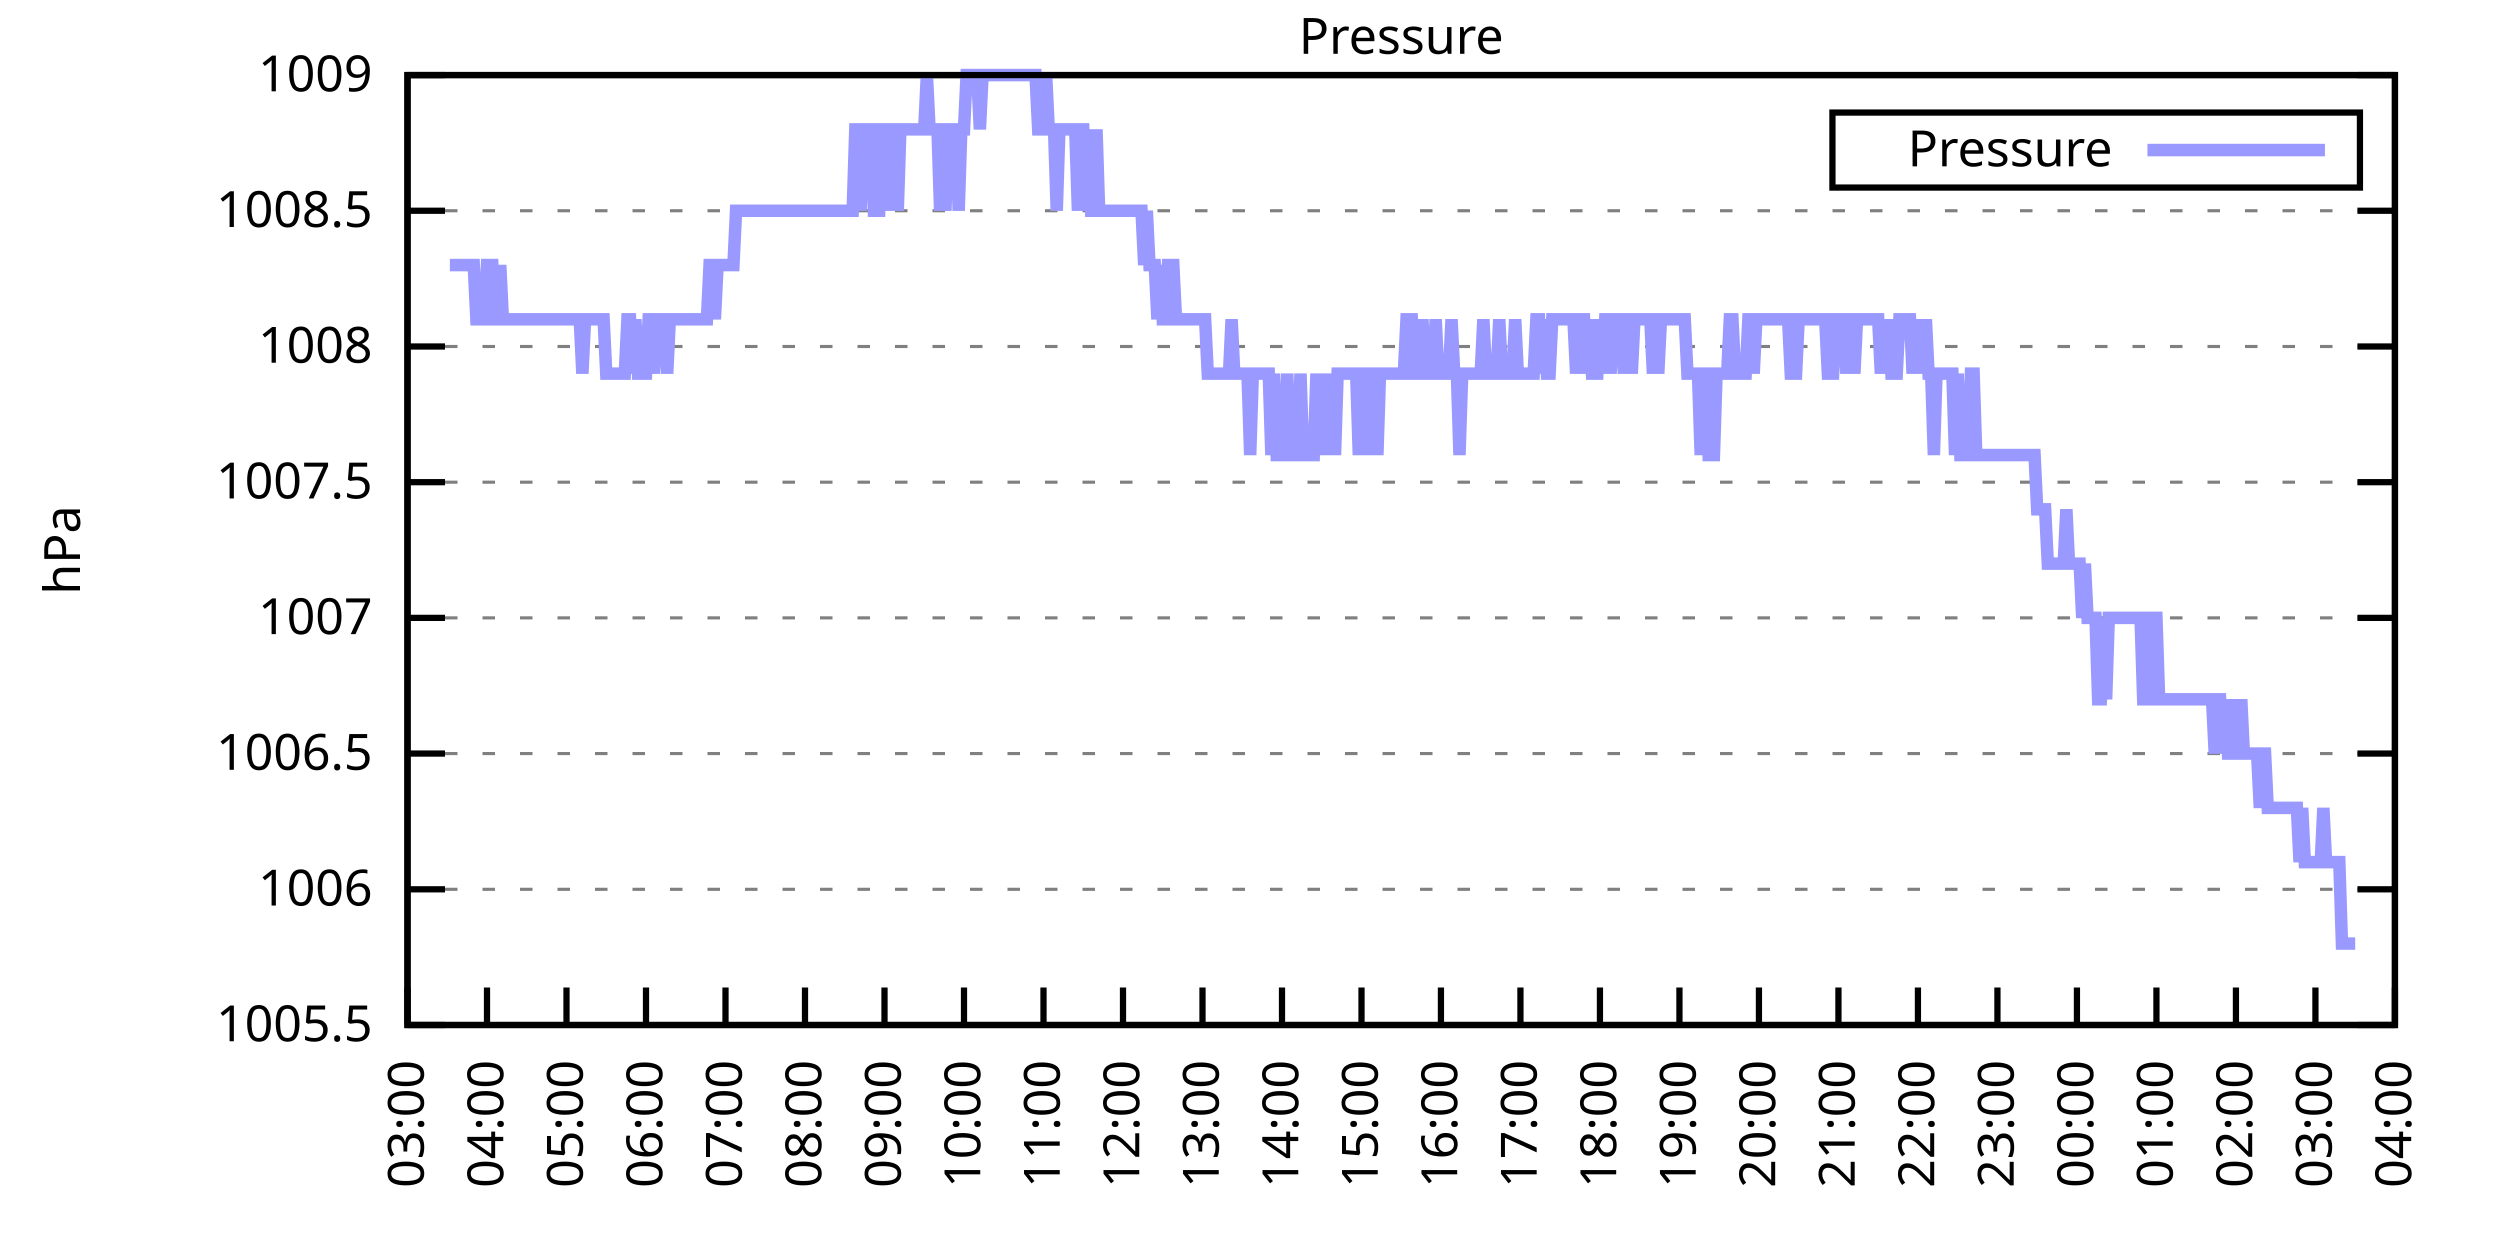
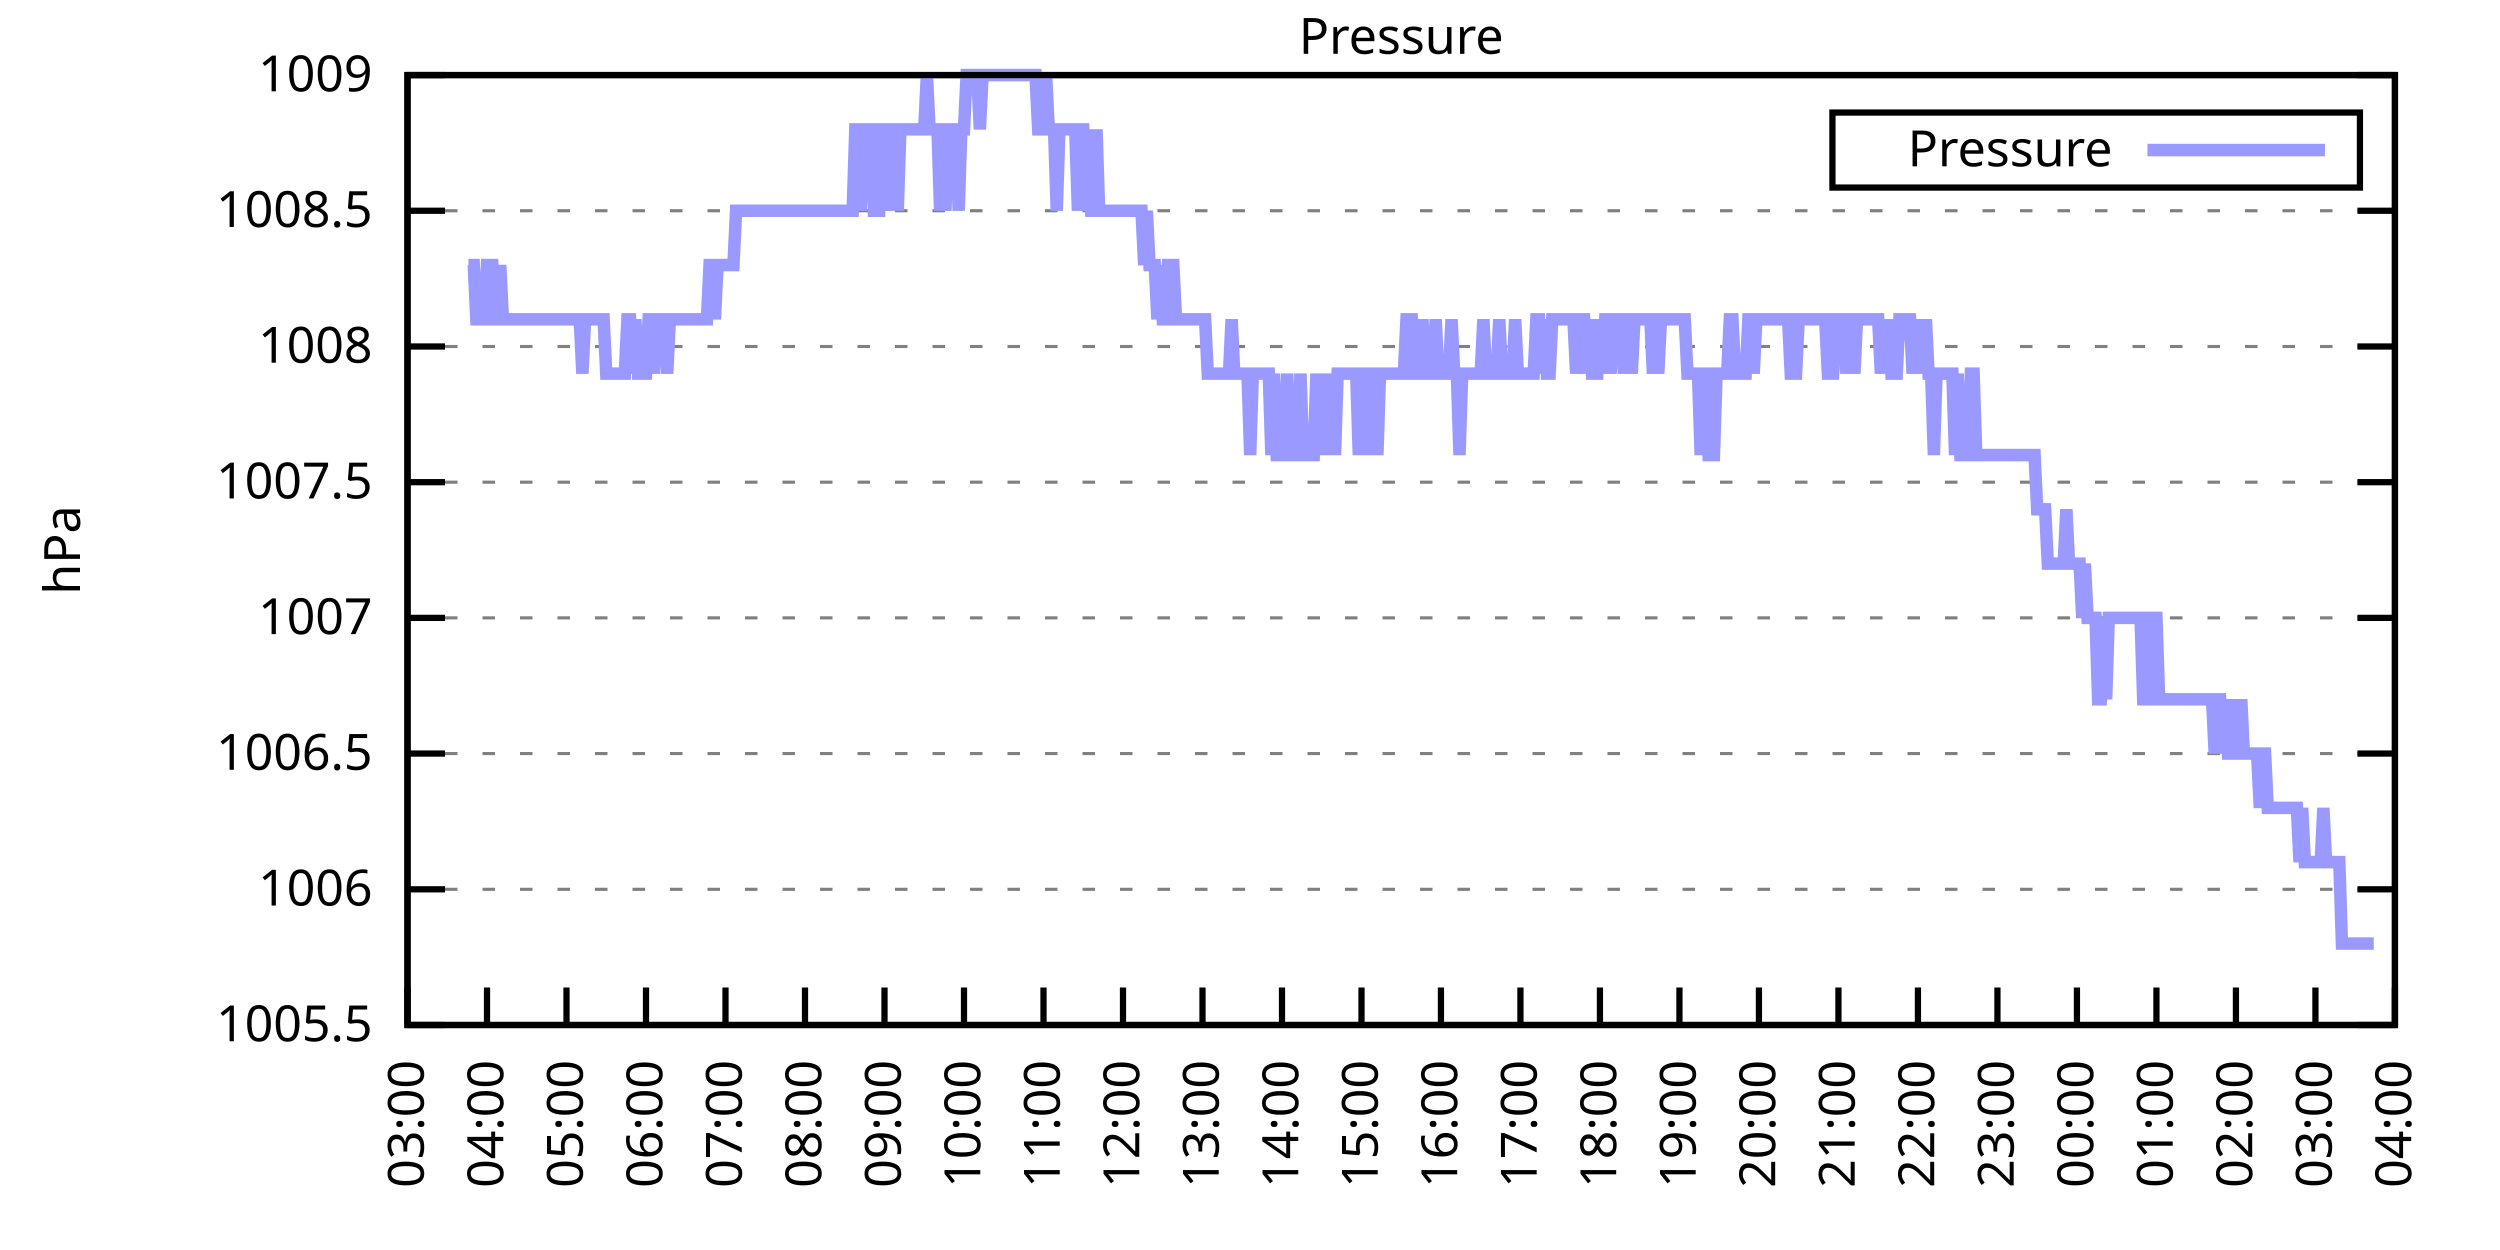
<svg xmlns="http://www.w3.org/2000/svg" xmlns:xlink="http://www.w3.org/1999/xlink" width="400" height="200" viewBox="0 0 400 200">
  <g id="gnuplot_canvas">
    <rect x="0" y="0" width="400" height="200" fill="none" />
    <defs>
      <circle id="gpDot" r="0.5" stroke-width="0.5" stroke="currentColor" />
      <path id="gpPt0" stroke-width="0.333" stroke="currentColor" d="M-1,0 h2 M0,-1 v2" />
      <path id="gpPt1" stroke-width="0.333" stroke="currentColor" d="M-1,-1 L1,1 M1,-1 L-1,1" />
      <path id="gpPt2" stroke-width="0.333" stroke="currentColor" d="M-1,0 L1,0 M0,-1 L0,1 M-1,-1 L1,1 M-1,1 L1,-1" />
      <rect id="gpPt3" stroke-width="0.333" stroke="currentColor" x="-1" y="-1" width="2" height="2" />
      <rect id="gpPt4" stroke-width="0.333" stroke="currentColor" fill="currentColor" x="-1" y="-1" width="2" height="2" />
      <circle id="gpPt5" stroke-width="0.333" stroke="currentColor" cx="0" cy="0" r="1" />
      <use xlink:href="#gpPt5" id="gpPt6" fill="currentColor" stroke="none" />
      <path id="gpPt7" stroke-width="0.333" stroke="currentColor" d="M0,-1.33 L-1.33,0.67 L1.33,0.67 z" />
      <use xlink:href="#gpPt7" id="gpPt8" fill="currentColor" stroke="none" />
      <use xlink:href="#gpPt7" id="gpPt9" stroke="currentColor" transform="rotate(180)" />
      <use xlink:href="#gpPt9" id="gpPt10" fill="currentColor" stroke="none" />
      <use xlink:href="#gpPt3" id="gpPt11" stroke="currentColor" transform="rotate(45)" />
      <use xlink:href="#gpPt11" id="gpPt12" fill="currentColor" stroke="none" />
      <path id="gpPt13" stroke-width="0.333" stroke="currentColor" d="M0,1.330 L1.265,0.411 L0.782,-1.067 L-0.782,-1.076 L-1.265,0.411 z" />
      <use xlink:href="#gpPt13" id="gpPt14" fill="currentColor" stroke="none" />
      <filter id="textbox" filterUnits="objectBoundingBox" x="0" y="0" height="1" width="1">
        <feFlood flood-color="white" flood-opacity="1" result="bgnd" />
        <feComposite in="SourceGraphic" in2="bgnd" operator="atop" />
      </filter>
      <filter id="greybox" filterUnits="objectBoundingBox" x="0" y="0" height="1" width="1">
        <feFlood flood-color="lightgrey" flood-opacity="1" result="grey" />
        <feComposite in="SourceGraphic" in2="grey" operator="atop" />
      </filter>
    </defs>
    <g fill="none" color="white" stroke="currentColor" stroke-width="1.00" stroke-linecap="butt" stroke-linejoin="miter">
</g>
    <g fill="none" color="black" stroke="currentColor" stroke-width="1.00" stroke-linecap="butt" stroke-linejoin="miter">
      <g stroke="none" shape-rendering="crispEdges">
        <polygon fill="rgb(255, 255, 255)" points="65.20,164.00 383.18,164.00 383.18,12.02 65.20,12.02 " />
      </g>
    </g>
    <g fill="none" color="black" stroke="currentColor" stroke-width="1.00" stroke-linecap="butt" stroke-linejoin="miter">
</g>
    <g fill="none" color="black" stroke="black" stroke-width="0.50" stroke-linecap="butt" stroke-linejoin="miter">
</g>
    <g fill="none" color="gray" stroke="currentColor" stroke-width="0.50" stroke-linecap="butt" stroke-linejoin="miter">
      <path stroke="gray" stroke-dasharray="2,4" class="gridline" d="M65.20,164.00 L383.19,164.00  " />
    </g>
    <g fill="none" color="gray" stroke="gray" stroke-width="1.00" stroke-linecap="butt" stroke-linejoin="miter">
</g>
    <g fill="none" color="black" stroke="currentColor" stroke-width="1.00" stroke-linecap="butt" stroke-linejoin="miter">
      <path stroke="black" d="M65.20,164.00 L71.20,164.00 M383.19,164.00 L377.19,164.00  " />
      <g transform="translate(59.60,166.60)" stroke="none" fill="black" font-family="Sans" font-size="8.00" text-anchor="end">
        <text>
          <tspan font-family="Sans"> 1005.5</tspan>
        </text>
      </g>
    </g>
    <g fill="none" color="black" stroke="currentColor" stroke-width="1.00" stroke-linecap="butt" stroke-linejoin="miter">
</g>
    <g fill="none" color="black" stroke="black" stroke-width="0.50" stroke-linecap="butt" stroke-linejoin="miter">
</g>
    <g fill="none" color="gray" stroke="currentColor" stroke-width="0.50" stroke-linecap="butt" stroke-linejoin="miter">
      <path stroke="gray" stroke-dasharray="2,4" class="gridline" d="M65.20,142.29 L383.19,142.29  " />
    </g>
    <g fill="none" color="gray" stroke="gray" stroke-width="1.00" stroke-linecap="butt" stroke-linejoin="miter">
</g>
    <g fill="none" color="black" stroke="currentColor" stroke-width="1.00" stroke-linecap="butt" stroke-linejoin="miter">
      <path stroke="black" d="M65.20,142.29 L71.20,142.29 M383.19,142.29 L377.19,142.29  " />
      <g transform="translate(59.60,144.89)" stroke="none" fill="black" font-family="Sans" font-size="8.00" text-anchor="end">
        <text>
          <tspan font-family="Sans"> 1006</tspan>
        </text>
      </g>
    </g>
    <g fill="none" color="black" stroke="currentColor" stroke-width="1.00" stroke-linecap="butt" stroke-linejoin="miter">
</g>
    <g fill="none" color="black" stroke="black" stroke-width="0.50" stroke-linecap="butt" stroke-linejoin="miter">
</g>
    <g fill="none" color="gray" stroke="currentColor" stroke-width="0.50" stroke-linecap="butt" stroke-linejoin="miter">
      <path stroke="gray" stroke-dasharray="2,4" class="gridline" d="M65.20,120.57 L383.19,120.57  " />
    </g>
    <g fill="none" color="gray" stroke="gray" stroke-width="1.00" stroke-linecap="butt" stroke-linejoin="miter">
</g>
    <g fill="none" color="black" stroke="currentColor" stroke-width="1.00" stroke-linecap="butt" stroke-linejoin="miter">
      <path stroke="black" d="M65.20,120.57 L71.20,120.57 M383.19,120.57 L377.19,120.57  " />
      <g transform="translate(59.60,123.17)" stroke="none" fill="black" font-family="Sans" font-size="8.00" text-anchor="end">
        <text>
          <tspan font-family="Sans"> 1006.5</tspan>
        </text>
      </g>
    </g>
    <g fill="none" color="black" stroke="currentColor" stroke-width="1.00" stroke-linecap="butt" stroke-linejoin="miter">
</g>
    <g fill="none" color="black" stroke="black" stroke-width="0.50" stroke-linecap="butt" stroke-linejoin="miter">
</g>
    <g fill="none" color="gray" stroke="currentColor" stroke-width="0.50" stroke-linecap="butt" stroke-linejoin="miter">
      <path stroke="gray" stroke-dasharray="2,4" class="gridline" d="M65.20,98.86 L383.19,98.86  " />
    </g>
    <g fill="none" color="gray" stroke="gray" stroke-width="1.00" stroke-linecap="butt" stroke-linejoin="miter">
</g>
    <g fill="none" color="black" stroke="currentColor" stroke-width="1.00" stroke-linecap="butt" stroke-linejoin="miter">
      <path stroke="black" d="M65.20,98.86 L71.20,98.86 M383.19,98.86 L377.19,98.86  " />
      <g transform="translate(59.60,101.46)" stroke="none" fill="black" font-family="Sans" font-size="8.00" text-anchor="end">
        <text>
          <tspan font-family="Sans"> 1007</tspan>
        </text>
      </g>
    </g>
    <g fill="none" color="black" stroke="currentColor" stroke-width="1.00" stroke-linecap="butt" stroke-linejoin="miter">
</g>
    <g fill="none" color="black" stroke="black" stroke-width="0.50" stroke-linecap="butt" stroke-linejoin="miter">
</g>
    <g fill="none" color="gray" stroke="currentColor" stroke-width="0.50" stroke-linecap="butt" stroke-linejoin="miter">
      <path stroke="gray" stroke-dasharray="2,4" class="gridline" d="M65.20,77.15 L383.19,77.15  " />
    </g>
    <g fill="none" color="gray" stroke="gray" stroke-width="1.00" stroke-linecap="butt" stroke-linejoin="miter">
</g>
    <g fill="none" color="black" stroke="currentColor" stroke-width="1.00" stroke-linecap="butt" stroke-linejoin="miter">
      <path stroke="black" d="M65.20,77.15 L71.20,77.15 M383.19,77.15 L377.19,77.15  " />
      <g transform="translate(59.60,79.75)" stroke="none" fill="black" font-family="Sans" font-size="8.00" text-anchor="end">
        <text>
          <tspan font-family="Sans"> 1007.5</tspan>
        </text>
      </g>
    </g>
    <g fill="none" color="black" stroke="currentColor" stroke-width="1.00" stroke-linecap="butt" stroke-linejoin="miter">
</g>
    <g fill="none" color="black" stroke="black" stroke-width="0.50" stroke-linecap="butt" stroke-linejoin="miter">
</g>
    <g fill="none" color="gray" stroke="currentColor" stroke-width="0.50" stroke-linecap="butt" stroke-linejoin="miter">
      <path stroke="gray" stroke-dasharray="2,4" class="gridline" d="M65.20,55.44 L383.19,55.44  " />
    </g>
    <g fill="none" color="gray" stroke="gray" stroke-width="1.00" stroke-linecap="butt" stroke-linejoin="miter">
</g>
    <g fill="none" color="black" stroke="currentColor" stroke-width="1.00" stroke-linecap="butt" stroke-linejoin="miter">
      <path stroke="black" d="M65.20,55.44 L71.20,55.44 M383.19,55.44 L377.19,55.44  " />
      <g transform="translate(59.60,58.04)" stroke="none" fill="black" font-family="Sans" font-size="8.00" text-anchor="end">
        <text>
          <tspan font-family="Sans"> 1008</tspan>
        </text>
      </g>
    </g>
    <g fill="none" color="black" stroke="currentColor" stroke-width="1.00" stroke-linecap="butt" stroke-linejoin="miter">
</g>
    <g fill="none" color="black" stroke="black" stroke-width="0.50" stroke-linecap="butt" stroke-linejoin="miter">
</g>
    <g fill="none" color="gray" stroke="currentColor" stroke-width="0.50" stroke-linecap="butt" stroke-linejoin="miter">
      <path stroke="gray" stroke-dasharray="2,4" class="gridline" d="M65.20,33.72 L383.19,33.72  " />
    </g>
    <g fill="none" color="gray" stroke="gray" stroke-width="1.00" stroke-linecap="butt" stroke-linejoin="miter">
</g>
    <g fill="none" color="black" stroke="currentColor" stroke-width="1.00" stroke-linecap="butt" stroke-linejoin="miter">
      <path stroke="black" d="M65.20,33.72 L71.20,33.72 M383.19,33.72 L377.19,33.72  " />
      <g transform="translate(59.60,36.32)" stroke="none" fill="black" font-family="Sans" font-size="8.00" text-anchor="end">
        <text>
          <tspan font-family="Sans"> 1008.5</tspan>
        </text>
      </g>
    </g>
    <g fill="none" color="black" stroke="currentColor" stroke-width="1.00" stroke-linecap="butt" stroke-linejoin="miter">
</g>
    <g fill="none" color="black" stroke="black" stroke-width="0.50" stroke-linecap="butt" stroke-linejoin="miter">
</g>
    <g fill="none" color="gray" stroke="currentColor" stroke-width="0.50" stroke-linecap="butt" stroke-linejoin="miter">
      <path stroke="gray" stroke-dasharray="2,4" class="gridline" d="M65.20,12.01 L383.19,12.01  " />
    </g>
    <g fill="none" color="gray" stroke="gray" stroke-width="1.00" stroke-linecap="butt" stroke-linejoin="miter">
</g>
    <g fill="none" color="black" stroke="currentColor" stroke-width="1.00" stroke-linecap="butt" stroke-linejoin="miter">
      <path stroke="black" d="M65.20,12.01 L71.20,12.01 M383.19,12.01 L377.19,12.01  " />
      <g transform="translate(59.60,14.61)" stroke="none" fill="black" font-family="Sans" font-size="8.00" text-anchor="end">
        <text>
          <tspan font-family="Sans"> 1009</tspan>
        </text>
      </g>
    </g>
    <g fill="none" color="black" stroke="currentColor" stroke-width="1.00" stroke-linecap="butt" stroke-linejoin="miter">
      <path stroke="black" d="M65.20,164.00 L65.20,158.00  " />
      <g transform="translate(67.80,169.60) rotate(270.00)" stroke="none" fill="black" font-family="Sans" font-size="8.00" text-anchor="end">
        <text>
          <tspan font-family="Sans">03:00</tspan>
        </text>
      </g>
    </g>
    <g fill="none" color="black" stroke="currentColor" stroke-width="1.00" stroke-linecap="butt" stroke-linejoin="miter">
      <path stroke="black" d="M77.92,164.00 L77.92,158.00  " />
      <g transform="translate(80.52,169.60) rotate(270.00)" stroke="none" fill="black" font-family="Sans" font-size="8.00" text-anchor="end">
        <text>
          <tspan font-family="Sans">04:00</tspan>
        </text>
      </g>
    </g>
    <g fill="none" color="black" stroke="currentColor" stroke-width="1.00" stroke-linecap="butt" stroke-linejoin="miter">
      <path stroke="black" d="M90.64,164.00 L90.64,158.00  " />
      <g transform="translate(93.24,169.60) rotate(270.00)" stroke="none" fill="black" font-family="Sans" font-size="8.00" text-anchor="end">
        <text>
          <tspan font-family="Sans">05:00</tspan>
        </text>
      </g>
    </g>
    <g fill="none" color="black" stroke="currentColor" stroke-width="1.00" stroke-linecap="butt" stroke-linejoin="miter">
      <path stroke="black" d="M103.36,164.00 L103.36,158.00  " />
      <g transform="translate(105.96,169.60) rotate(270.00)" stroke="none" fill="black" font-family="Sans" font-size="8.00" text-anchor="end">
        <text>
          <tspan font-family="Sans">06:00</tspan>
        </text>
      </g>
    </g>
    <g fill="none" color="black" stroke="currentColor" stroke-width="1.00" stroke-linecap="butt" stroke-linejoin="miter">
      <path stroke="black" d="M116.08,164.00 L116.08,158.00  " />
      <g transform="translate(118.68,169.60) rotate(270.00)" stroke="none" fill="black" font-family="Sans" font-size="8.00" text-anchor="end">
        <text>
          <tspan font-family="Sans">07:00</tspan>
        </text>
      </g>
    </g>
    <g fill="none" color="black" stroke="currentColor" stroke-width="1.00" stroke-linecap="butt" stroke-linejoin="miter">
      <path stroke="black" d="M128.80,164.00 L128.80,158.00  " />
      <g transform="translate(131.40,169.60) rotate(270.00)" stroke="none" fill="black" font-family="Sans" font-size="8.00" text-anchor="end">
        <text>
          <tspan font-family="Sans">08:00</tspan>
        </text>
      </g>
    </g>
    <g fill="none" color="black" stroke="currentColor" stroke-width="1.00" stroke-linecap="butt" stroke-linejoin="miter">
      <path stroke="black" d="M141.52,164.00 L141.52,158.00  " />
      <g transform="translate(144.12,169.60) rotate(270.00)" stroke="none" fill="black" font-family="Sans" font-size="8.00" text-anchor="end">
        <text>
          <tspan font-family="Sans">09:00</tspan>
        </text>
      </g>
    </g>
    <g fill="none" color="black" stroke="currentColor" stroke-width="1.00" stroke-linecap="butt" stroke-linejoin="miter">
      <path stroke="black" d="M154.24,164.00 L154.24,158.00  " />
      <g transform="translate(156.84,169.60) rotate(270.00)" stroke="none" fill="black" font-family="Sans" font-size="8.00" text-anchor="end">
        <text>
          <tspan font-family="Sans">10:00</tspan>
        </text>
      </g>
    </g>
    <g fill="none" color="black" stroke="currentColor" stroke-width="1.00" stroke-linecap="butt" stroke-linejoin="miter">
      <path stroke="black" d="M166.96,164.00 L166.96,158.00  " />
      <g transform="translate(169.56,169.60) rotate(270.00)" stroke="none" fill="black" font-family="Sans" font-size="8.00" text-anchor="end">
        <text>
          <tspan font-family="Sans">11:00</tspan>
        </text>
      </g>
    </g>
    <g fill="none" color="black" stroke="currentColor" stroke-width="1.00" stroke-linecap="butt" stroke-linejoin="miter">
      <path stroke="black" d="M179.68,164.00 L179.68,158.00  " />
      <g transform="translate(182.28,169.60) rotate(270.00)" stroke="none" fill="black" font-family="Sans" font-size="8.00" text-anchor="end">
        <text>
          <tspan font-family="Sans">12:00</tspan>
        </text>
      </g>
    </g>
    <g fill="none" color="black" stroke="currentColor" stroke-width="1.00" stroke-linecap="butt" stroke-linejoin="miter">
      <path stroke="black" d="M192.40,164.00 L192.40,158.00  " />
      <g transform="translate(195.00,169.60) rotate(270.00)" stroke="none" fill="black" font-family="Sans" font-size="8.00" text-anchor="end">
        <text>
          <tspan font-family="Sans">13:00</tspan>
        </text>
      </g>
    </g>
    <g fill="none" color="black" stroke="currentColor" stroke-width="1.00" stroke-linecap="butt" stroke-linejoin="miter">
      <path stroke="black" d="M205.12,164.00 L205.12,158.00  " />
      <g transform="translate(207.72,169.60) rotate(270.00)" stroke="none" fill="black" font-family="Sans" font-size="8.00" text-anchor="end">
        <text>
          <tspan font-family="Sans">14:00</tspan>
        </text>
      </g>
    </g>
    <g fill="none" color="black" stroke="currentColor" stroke-width="1.00" stroke-linecap="butt" stroke-linejoin="miter">
      <path stroke="black" d="M217.84,164.00 L217.84,158.00  " />
      <g transform="translate(220.44,169.60) rotate(270.00)" stroke="none" fill="black" font-family="Sans" font-size="8.00" text-anchor="end">
        <text>
          <tspan font-family="Sans">15:00</tspan>
        </text>
      </g>
    </g>
    <g fill="none" color="black" stroke="currentColor" stroke-width="1.00" stroke-linecap="butt" stroke-linejoin="miter">
      <path stroke="black" d="M230.55,164.00 L230.55,158.00  " />
      <g transform="translate(233.15,169.60) rotate(270.00)" stroke="none" fill="black" font-family="Sans" font-size="8.00" text-anchor="end">
        <text>
          <tspan font-family="Sans">16:00</tspan>
        </text>
      </g>
    </g>
    <g fill="none" color="black" stroke="currentColor" stroke-width="1.00" stroke-linecap="butt" stroke-linejoin="miter">
      <path stroke="black" d="M243.27,164.00 L243.27,158.00  " />
      <g transform="translate(245.87,169.60) rotate(270.00)" stroke="none" fill="black" font-family="Sans" font-size="8.00" text-anchor="end">
        <text>
          <tspan font-family="Sans">17:00</tspan>
        </text>
      </g>
    </g>
    <g fill="none" color="black" stroke="currentColor" stroke-width="1.00" stroke-linecap="butt" stroke-linejoin="miter">
      <path stroke="black" d="M255.99,164.00 L255.99,158.00  " />
      <g transform="translate(258.59,169.60) rotate(270.00)" stroke="none" fill="black" font-family="Sans" font-size="8.00" text-anchor="end">
        <text>
          <tspan font-family="Sans">18:00</tspan>
        </text>
      </g>
    </g>
    <g fill="none" color="black" stroke="currentColor" stroke-width="1.00" stroke-linecap="butt" stroke-linejoin="miter">
      <path stroke="black" d="M268.71,164.00 L268.71,158.00  " />
      <g transform="translate(271.31,169.60) rotate(270.00)" stroke="none" fill="black" font-family="Sans" font-size="8.00" text-anchor="end">
        <text>
          <tspan font-family="Sans">19:00</tspan>
        </text>
      </g>
    </g>
    <g fill="none" color="black" stroke="currentColor" stroke-width="1.00" stroke-linecap="butt" stroke-linejoin="miter">
      <path stroke="black" d="M281.43,164.00 L281.43,158.00  " />
      <g transform="translate(284.03,169.60) rotate(270.00)" stroke="none" fill="black" font-family="Sans" font-size="8.00" text-anchor="end">
        <text>
          <tspan font-family="Sans">20:00</tspan>
        </text>
      </g>
    </g>
    <g fill="none" color="black" stroke="currentColor" stroke-width="1.00" stroke-linecap="butt" stroke-linejoin="miter">
      <path stroke="black" d="M294.15,164.00 L294.15,158.00  " />
      <g transform="translate(296.75,169.60) rotate(270.00)" stroke="none" fill="black" font-family="Sans" font-size="8.00" text-anchor="end">
        <text>
          <tspan font-family="Sans">21:00</tspan>
        </text>
      </g>
    </g>
    <g fill="none" color="black" stroke="currentColor" stroke-width="1.00" stroke-linecap="butt" stroke-linejoin="miter">
      <path stroke="black" d="M306.87,164.00 L306.87,158.00  " />
      <g transform="translate(309.47,169.60) rotate(270.00)" stroke="none" fill="black" font-family="Sans" font-size="8.00" text-anchor="end">
        <text>
          <tspan font-family="Sans">22:00</tspan>
        </text>
      </g>
    </g>
    <g fill="none" color="black" stroke="currentColor" stroke-width="1.00" stroke-linecap="butt" stroke-linejoin="miter">
      <path stroke="black" d="M319.59,164.00 L319.59,158.00  " />
      <g transform="translate(322.19,169.60) rotate(270.00)" stroke="none" fill="black" font-family="Sans" font-size="8.00" text-anchor="end">
        <text>
          <tspan font-family="Sans">23:00</tspan>
        </text>
      </g>
    </g>
    <g fill="none" color="black" stroke="currentColor" stroke-width="1.00" stroke-linecap="butt" stroke-linejoin="miter">
      <path stroke="black" d="M332.31,164.00 L332.31,158.00  " />
      <g transform="translate(334.91,169.60) rotate(270.00)" stroke="none" fill="black" font-family="Sans" font-size="8.00" text-anchor="end">
        <text>
          <tspan font-family="Sans">00:00</tspan>
        </text>
      </g>
    </g>
    <g fill="none" color="black" stroke="currentColor" stroke-width="1.00" stroke-linecap="butt" stroke-linejoin="miter">
      <path stroke="black" d="M345.03,164.00 L345.03,158.00  " />
      <g transform="translate(347.63,169.60) rotate(270.00)" stroke="none" fill="black" font-family="Sans" font-size="8.00" text-anchor="end">
        <text>
          <tspan font-family="Sans">01:00</tspan>
        </text>
      </g>
    </g>
    <g fill="none" color="black" stroke="currentColor" stroke-width="1.00" stroke-linecap="butt" stroke-linejoin="miter">
      <path stroke="black" d="M357.75,164.00 L357.75,158.00  " />
      <g transform="translate(360.35,169.60) rotate(270.00)" stroke="none" fill="black" font-family="Sans" font-size="8.00" text-anchor="end">
        <text>
          <tspan font-family="Sans">02:00</tspan>
        </text>
      </g>
    </g>
    <g fill="none" color="black" stroke="currentColor" stroke-width="1.00" stroke-linecap="butt" stroke-linejoin="miter">
      <path stroke="black" d="M370.47,164.00 L370.47,158.00  " />
      <g transform="translate(373.07,169.60) rotate(270.00)" stroke="none" fill="black" font-family="Sans" font-size="8.00" text-anchor="end">
        <text>
          <tspan font-family="Sans">03:00</tspan>
        </text>
      </g>
    </g>
    <g fill="none" color="black" stroke="currentColor" stroke-width="1.00" stroke-linecap="butt" stroke-linejoin="miter">
      <path stroke="black" d="M383.19,164.00 L383.19,158.00  " />
      <g transform="translate(385.79,169.60) rotate(270.00)" stroke="none" fill="black" font-family="Sans" font-size="8.00" text-anchor="end">
        <text>
          <tspan font-family="Sans">04:00</tspan>
        </text>
      </g>
    </g>
    <g fill="none" color="black" stroke="currentColor" stroke-width="1.00" stroke-linecap="butt" stroke-linejoin="miter">
</g>
    <g fill="none" color="black" stroke="currentColor" stroke-width="1.00" stroke-linecap="butt" stroke-linejoin="miter">
      <path stroke="black" d="M65.20,12.01 L65.20,164.00 L383.19,164.00 L383.19,12.01 L65.20,12.01 Z  " />
    </g>
    <g fill="none" color="black" stroke="currentColor" stroke-width="1.00" stroke-linecap="butt" stroke-linejoin="miter">
</g>
    <g fill="none" color="black" stroke="currentColor" stroke-width="1.00" stroke-linecap="butt" stroke-linejoin="miter">
      <path stroke="black" d="M293.19,30.01 L293.19,18.01 L377.59,18.01 L377.59,30.01 L293.19,30.01 Z  " />
    </g>
    <g id="Pressure_plot_1">
      <g fill="none" color="white" stroke="black" stroke-width="2.00" stroke-linecap="butt" stroke-linejoin="miter">
</g>
      <g fill="none" color="black" stroke="currentColor" stroke-width="2.00" stroke-linecap="butt" stroke-linejoin="miter">
        <g transform="translate(337.99,26.61)" stroke="none" fill="black" font-family="Sans" font-size="8.00" text-anchor="end">
          <text>
            <tspan font-family="Sans">Pressure</tspan>
          </text>
        </g>
      </g>
      <g fill="none" color="black" stroke="currentColor" stroke-width="2.00" stroke-linecap="butt" stroke-linejoin="miter">
-         <path stroke="rgb(153, 153, 255)" d="M343.59,24.01 L371.99,24.01 M71.98,42.41 L72.41,42.41 L72.83,42.41 L73.26,42.41 L73.68,42.41 L74.10,42.41   L74.53,42.41 L74.95,42.41 L75.38,42.41 L75.80,42.41 L76.22,51.09 L76.65,51.09 L77.07,51.09 L77.50,51.09   L77.92,42.41 L78.34,42.41 L78.77,42.41 L79.19,51.09 L79.62,51.09 L80.04,42.41 L80.46,51.09 L80.89,51.09   L81.31,51.09 L81.74,51.09 L82.16,51.09 L82.58,51.09 L83.01,51.09 L83.43,51.09 L83.86,51.09 L84.28,51.09   L84.70,51.09 L85.13,51.09 L85.55,51.09 L85.98,51.09 L86.40,51.09 L86.82,51.09 L87.25,51.09 L87.67,51.09   L88.10,51.09 L88.52,51.09 L88.94,51.09 L89.37,51.09 L89.79,51.09 L90.22,51.09 L90.64,51.09 L91.06,51.09   L91.49,51.09 L91.91,51.09 L92.34,51.09 L92.76,51.09 L93.18,59.78 L93.61,51.09 L94.03,51.09 L94.46,51.09   L94.88,51.09 L95.30,51.09 L95.73,51.09 L96.15,51.09 L96.58,51.09 L97.00,59.78 L97.42,59.78 L97.85,59.78   L98.27,59.78 L98.69,59.78 L99.12,59.78 L99.54,59.78 L99.97,59.78 L100.39,51.09 L100.81,51.09 L101.24,59.78   L101.66,51.09 L102.09,59.78 L102.51,59.78 L102.93,59.78 L103.36,59.78 L103.78,51.09 L104.21,51.09 L104.63,59.78   L105.05,51.09 L105.48,51.09 L105.90,51.09 L106.33,51.09 L106.75,59.78 L107.17,51.09 L107.60,51.09 L108.02,51.09   L108.45,51.09 L108.87,51.09 L109.29,51.09 L109.72,51.09 L110.14,51.09 L110.57,51.09 L110.99,51.09 L111.41,51.09   L111.84,51.09 L112.26,51.09 L112.69,51.09 L113.11,51.09 L113.53,42.41 L113.96,42.41 L114.38,51.09 L114.81,42.41   L115.23,42.41 L115.65,42.41 L116.08,42.41 L116.50,42.41 L116.93,42.41 L117.35,42.41 L117.77,33.72 L118.20,33.72   L118.62,33.72 L119.05,33.72 L119.47,33.72 L119.89,33.72 L120.32,33.72 L120.74,33.72 L121.17,33.72 L121.59,33.72   L122.01,33.72 L122.44,33.72 L122.86,33.72 L123.29,33.72 L123.71,33.72 L124.13,33.72 L124.56,33.72 L124.98,33.72   L125.41,33.72 L125.83,33.72 L126.25,33.72 L126.68,33.72 L127.10,33.72 L127.53,33.72 L127.95,33.72 L128.37,33.72   L128.80,33.72 L129.22,33.72 L129.65,33.72 L130.07,33.72 L130.49,33.72 L130.92,33.72 L131.34,33.72 L131.77,33.72   L132.19,33.72 L132.61,33.72 L133.04,33.72 L133.46,33.72 L133.89,33.72 L134.31,33.72 L134.73,33.72 L135.16,33.72   L135.58,33.72 L136.01,33.72 L136.43,33.72 L136.85,20.70 L137.28,20.70 L137.70,33.72 L138.13,20.70 L138.55,20.70   L138.97,20.70 L139.40,20.70 L139.82,33.72 L140.25,33.72 L140.67,33.72 L141.09,20.70 L141.52,20.70 L141.94,20.70   L142.37,33.72 L142.79,20.70 L143.21,20.70 L143.64,33.72 L144.06,20.70 L144.49,20.70 L144.91,20.70 L145.33,20.70   L145.76,20.70 L146.18,20.70 L146.61,20.70 L147.03,20.70 L147.45,20.70 L147.88,20.70 L148.30,12.01 L148.73,20.70   L149.15,20.70 L149.57,20.70 L150.00,20.70 L150.42,33.72 L150.85,20.70 L151.27,33.72 L151.69,20.70 L152.12,20.70   L152.54,20.70 L152.97,20.70 L153.39,33.72 L153.81,20.70 L154.24,20.70 L154.66,12.01 L155.09,12.01 L155.51,12.01   L155.93,12.01 L156.36,12.01 L156.78,20.70 L157.21,12.01 L157.63,12.01 L158.05,12.01 L158.48,12.01 L158.90,12.01   L159.33,12.01 L159.75,12.01 L160.17,12.01 L160.60,12.01 L161.02,12.01 L161.44,12.01 L161.87,12.01 L162.29,12.01   L162.72,12.01 L163.14,12.01 L163.56,12.01 L163.99,12.01 L164.41,12.01 L164.84,12.01 L165.26,12.01 L165.68,12.01   L166.11,20.70 L166.53,20.70 L166.96,20.70 L167.38,12.01 L167.80,20.70 L168.23,20.70 L168.65,20.70 L169.08,33.72   L169.50,20.70 L169.92,20.70 L170.35,20.70 L170.77,20.70 L171.20,20.70 L171.62,20.70 L172.04,20.70 L172.47,33.72   L172.89,20.70 L173.32,20.70 L173.74,33.72 L174.16,20.70 L174.59,33.72 L175.01,33.72 L175.44,20.70 L175.86,33.72   L176.28,33.72 L176.71,33.72 L177.13,33.72 L177.56,33.72 L177.98,33.72 L178.40,33.72 L178.83,33.72 L179.25,33.72   L179.68,33.72 L180.10,33.72 L180.52,33.72 L180.95,33.72 L181.37,33.72 L181.80,33.72 L182.22,33.72 L182.64,33.72   L183.07,42.41 L183.49,33.72 L183.92,42.41 L184.34,42.41 L184.76,42.41 L185.19,51.09 L185.61,42.41 L186.04,51.09   L186.46,51.09 L186.88,42.41 L187.31,42.41 L187.73,42.41 L188.16,51.09 L188.58,51.09 L189.00,51.09 L189.43,51.09   L189.85,51.09 L190.28,51.09 L190.70,51.09 L191.12,51.09 L191.55,51.09 L191.97,51.09 L192.40,51.09 L192.82,51.09   L193.24,59.78 L193.67,59.78 L194.09,59.78 L194.52,59.78 L194.94,59.78 L195.36,59.78 L195.79,59.78 L196.21,59.78   L196.64,59.78 L197.06,51.09 L197.48,59.78 L197.91,59.78 L198.33,59.78 L198.76,59.78 L199.18,59.78 L199.60,59.78   L200.03,72.81 L200.45,59.78 L200.88,59.78 L201.30,59.78 L201.72,59.78 L202.15,59.78 L202.57,59.78 L203.00,59.78   L203.42,72.81 L203.84,59.78 L204.27,72.81 L204.69,72.81 L205.12,72.81 L205.54,72.81 L205.96,59.78 L206.39,72.81   L206.81,72.81 L207.24,72.81 L207.66,72.81 L208.08,59.78 L208.51,72.81 L208.93,72.81 L209.36,72.81 L209.78,72.81   L210.20,72.81 L210.63,59.78 L211.05,72.81 L211.48,59.78 L211.90,72.81 L212.32,59.78 L212.75,72.81 L213.17,59.78   L213.60,72.81 L214.02,59.78 L214.44,59.78 L214.87,59.78 L215.29,59.78 L215.72,59.78 L216.14,59.78 L216.56,59.78   L216.99,59.78 L217.41,72.81 L217.84,59.78 L218.26,59.78 L218.68,59.78 L219.11,72.81 L219.53,59.78 L219.96,59.78   L220.38,72.81 L220.80,59.78 L221.23,59.78 L221.65,59.78 L222.08,59.78 L222.50,59.78 L222.92,59.78 L223.35,59.78   L223.77,59.78 L224.20,59.78 L224.62,59.78 L225.04,51.09 L225.47,51.09 L225.89,51.09 L226.31,59.78 L226.74,59.78   L227.16,59.78 L227.59,51.09 L228.01,59.78 L228.43,59.78 L228.86,59.78 L229.28,59.78 L229.71,51.09 L230.13,59.78   L230.55,59.78 L230.98,59.78 L231.40,59.78 L231.83,59.78 L232.25,51.09 L232.67,59.78 L233.10,59.78 L233.52,72.81   L233.95,59.78 L234.37,59.78 L234.79,59.78 L235.22,59.78 L235.64,59.78 L236.07,59.78 L236.49,59.78 L236.91,59.78   L237.34,51.09 L237.76,59.78 L238.19,59.78 L238.61,59.78 L239.03,59.78 L239.46,59.78 L239.88,51.09 L240.31,59.78   L240.73,59.78 L241.15,59.78 L241.58,59.78 L242.00,59.78 L242.43,51.09 L242.85,59.78 L243.27,59.78 L243.70,59.78   L244.12,59.78 L244.55,59.78 L244.97,59.78 L245.39,59.78 L245.82,51.09 L246.24,51.09 L246.67,59.78 L247.09,51.09   L247.51,59.78 L247.94,59.78 L248.36,51.09 L248.79,51.09 L249.21,51.09 L249.63,51.09 L250.06,51.09 L250.48,51.09   L250.91,51.09 L251.33,51.09 L251.75,51.09 L252.18,59.78 L252.60,51.09 L253.03,51.09 L253.45,51.09 L253.87,59.78   L254.30,51.09 L254.72,59.78 L255.15,59.78 L255.57,59.78 L255.99,51.09 L256.42,59.78 L256.84,51.09 L257.27,51.09   L257.69,59.78 L258.11,51.09 L258.54,51.09 L258.96,51.09 L259.39,51.09 L259.81,59.78 L260.23,51.09 L260.66,51.09   L261.08,59.78 L261.51,51.09 L261.93,51.09 L262.35,51.09 L262.78,51.09 L263.20,51.09 L263.63,51.09 L264.05,51.09   L264.47,59.78 L264.90,51.09 L265.32,59.78 L265.75,51.09 L266.17,51.09 L266.59,51.09 L267.02,51.09 L267.44,51.09   L267.87,51.09 L268.29,51.09 L268.71,51.09 L269.14,51.09 L269.56,51.09 L269.99,59.78 L270.41,59.78 L270.83,59.78   L271.26,59.78 L271.68,59.78 L272.11,72.81 L272.53,59.78 L272.95,59.78 L273.38,72.81 L273.80,72.81 L274.23,72.81   L274.65,59.78 L275.07,59.78 L275.50,59.78 L275.92,59.78 L276.35,59.78 L276.77,51.09 L277.19,51.09 L277.62,59.78   L278.04,59.78 L278.47,59.78 L278.89,59.78 L279.31,59.78 L279.74,51.09 L280.16,51.09 L280.59,59.78 L281.01,51.09   L281.43,51.09 L281.86,51.09 L282.28,51.09 L282.71,51.09 L283.13,51.09 L283.55,51.09 L283.98,51.09 L284.40,51.09   L284.83,51.09 L285.25,51.09 L285.67,51.09 L286.10,51.09 L286.52,59.78 L286.95,59.78 L287.37,59.78 L287.79,51.09   L288.22,51.09 L288.64,51.09 L289.06,51.09 L289.49,51.09 L289.91,51.09 L290.34,51.09 L290.76,51.09 L291.18,51.09   L291.61,51.09 L292.03,51.09 L292.46,59.78 L292.88,59.78 L293.30,59.78 L293.73,51.09 L294.15,51.09 L294.58,51.09   L295.00,51.09 L295.42,59.78 L295.85,51.09 L296.27,51.09 L296.70,59.78 L297.12,51.09 L297.54,51.09 L297.97,51.09   L298.39,51.09 L298.82,51.09 L299.24,51.09 L299.66,51.09 L300.09,51.09 L300.51,51.09 L300.94,59.78 L301.36,51.09   L301.78,59.78 L302.21,51.09 L302.63,59.78 L303.06,59.78 L303.48,59.78 L303.90,51.09 L304.33,51.09 L304.75,51.09   L305.18,51.09 L305.60,51.09 L306.02,59.78 L306.45,51.09 L306.87,59.78 L307.30,51.09 L307.72,59.78 L308.14,51.09   L308.57,59.78 L308.99,59.78 L309.42,72.81 L309.84,59.78 L310.26,59.78 L310.69,59.78 L311.11,59.78 L311.54,59.78   L311.96,59.78 L312.38,59.78 L312.81,72.81 L313.23,59.78 L313.66,72.81 L314.08,72.81 L314.50,72.81 L314.93,72.81   L315.35,59.78 L315.78,59.78 L316.20,72.81 L316.62,72.81 L317.05,72.81 L317.47,72.81 L317.90,72.81 L318.32,72.81   L318.74,72.81 L319.17,72.81 L319.59,72.81 L320.02,72.81 L320.44,72.81 L320.86,72.81 L321.29,72.81 L321.71,72.81   L322.14,72.81 L322.56,72.81 L322.98,72.81 L323.41,72.81 L323.83,72.81 L324.26,72.81 L324.68,72.81 L325.10,72.81   L325.53,72.81 L325.95,81.49 L326.38,81.49 L326.80,81.49 L327.22,81.49 L327.65,90.18 L328.07,90.18 L328.50,90.18   L328.92,90.18 L329.34,90.18 L329.77,90.18 L330.19,90.18 L330.62,81.49 L331.04,90.18 L331.46,90.18 L331.89,90.18   L332.31,90.18 L332.74,90.18 L333.16,98.86 L333.58,90.18 L334.01,98.86 L334.43,98.86 L334.86,98.86 L335.28,98.86   L335.70,111.89 L336.13,111.89 L336.55,98.86 L336.98,111.89 L337.40,98.86 L337.82,98.86 L338.25,98.86 L338.67,98.86   L339.10,98.86 L339.52,98.86 L339.94,98.86 L340.37,98.86 L340.79,98.86 L341.22,98.86 L341.64,98.86 L342.06,98.86   L342.49,98.86 L342.91,111.89 L343.34,111.89 L343.76,111.89 L344.18,98.86 L344.61,98.86 L345.03,98.86 L345.46,111.89   L345.88,111.89 L346.30,111.89 L346.73,111.89 L347.15,111.89 L347.58,111.89 L348.00,111.89 L348.42,111.89 L348.85,111.89   L349.27,111.89 L349.70,111.89 L350.12,111.89 L350.54,111.89 L350.97,111.89 L351.39,111.89 L351.81,111.89 L352.24,111.89   L352.66,111.89 L353.09,111.89 L353.51,111.89 L353.93,111.89 L354.36,120.57 L354.78,111.89 L355.21,111.89 L355.63,120.57   L356.05,111.89 L356.48,120.57 L356.90,120.57 L357.33,111.89 L357.75,120.57 L358.17,120.57 L358.60,111.89 L359.02,120.57   L359.45,120.57 L359.87,120.57 L360.29,120.57 L360.72,120.57 L361.14,120.57 L361.57,129.26 L361.99,120.57 L362.41,120.57   L362.84,129.26 L363.26,129.26 L363.69,129.26 L364.11,129.26 L364.53,129.26 L364.96,129.26 L365.38,129.26 L365.81,129.26   L366.23,129.26 L366.65,129.26 L367.08,129.26 L367.50,129.26 L367.93,137.94 L368.35,129.26 L368.77,137.94 L369.20,137.94   L369.62,137.94 L370.05,137.94 L370.47,137.94 L370.89,137.94 L371.32,137.94 L371.74,129.26 L372.17,137.94 L372.59,137.94   L373.01,137.94 L373.44,137.94 L373.86,137.94 L374.29,137.94 L374.71,150.97 L375.13,150.97 L375.56,150.97 L375.98,150.97   L376.41,150.97 L376.83,150.97  " />
+         <path stroke="rgb(153, 153, 255)" d="M343.59,24.01 L371.99,24.01 M74.95,42.41 L75.38,42.41 L75.80,42.41 L76.22,51.09 L76.65,51.09 L77.07,51.09   L77.50,51.09 L77.92,42.41 L78.34,42.41 L78.77,42.41 L79.19,51.09 L79.62,51.09 L80.04,42.41 L80.46,51.09   L80.89,51.09 L81.31,51.09 L81.74,51.09 L82.16,51.09 L82.58,51.09 L83.01,51.09 L83.43,51.09 L83.86,51.09   L84.28,51.09 L84.70,51.09 L85.13,51.09 L85.55,51.09 L85.98,51.09 L86.40,51.09 L86.82,51.09 L87.25,51.09   L87.67,51.09 L88.10,51.09 L88.52,51.09 L88.94,51.09 L89.37,51.09 L89.79,51.09 L90.22,51.09 L90.64,51.09   L91.06,51.09 L91.49,51.09 L91.91,51.09 L92.34,51.09 L92.76,51.09 L93.18,59.78 L93.61,51.09 L94.03,51.09   L94.46,51.09 L94.88,51.09 L95.30,51.09 L95.73,51.09 L96.15,51.09 L96.58,51.09 L97.00,59.78 L97.42,59.78   L97.85,59.78 L98.27,59.78 L98.69,59.78 L99.12,59.78 L99.54,59.78 L99.97,59.78 L100.39,51.09 L100.81,51.09   L101.24,59.78 L101.66,51.09 L102.09,59.78 L102.51,59.78 L102.93,59.78 L103.36,59.78 L103.78,51.09 L104.21,51.09   L104.63,59.78 L105.05,51.09 L105.48,51.09 L105.90,51.09 L106.33,51.09 L106.75,59.78 L107.17,51.09 L107.60,51.09   L108.02,51.09 L108.45,51.09 L108.87,51.09 L109.29,51.09 L109.72,51.09 L110.14,51.09 L110.57,51.09 L110.99,51.09   L111.41,51.09 L111.84,51.09 L112.26,51.09 L112.69,51.09 L113.11,51.09 L113.53,42.41 L113.96,42.41 L114.38,51.09   L114.81,42.41 L115.23,42.41 L115.65,42.41 L116.08,42.41 L116.50,42.41 L116.93,42.41 L117.35,42.41 L117.77,33.72   L118.20,33.72 L118.62,33.72 L119.05,33.72 L119.47,33.72 L119.89,33.72 L120.32,33.72 L120.74,33.72 L121.17,33.72   L121.59,33.72 L122.01,33.72 L122.44,33.72 L122.86,33.72 L123.29,33.72 L123.71,33.72 L124.13,33.72 L124.56,33.72   L124.98,33.72 L125.41,33.72 L125.83,33.72 L126.25,33.72 L126.68,33.72 L127.10,33.72 L127.53,33.72 L127.95,33.72   L128.37,33.72 L128.80,33.72 L129.22,33.72 L129.65,33.72 L130.07,33.72 L130.49,33.72 L130.92,33.72 L131.34,33.72   L131.77,33.72 L132.19,33.72 L132.61,33.72 L133.04,33.72 L133.46,33.72 L133.89,33.72 L134.31,33.72 L134.73,33.72   L135.16,33.72 L135.58,33.72 L136.01,33.72 L136.43,33.72 L136.85,20.70 L137.28,20.70 L137.70,33.72 L138.13,20.70   L138.55,20.70 L138.97,20.70 L139.40,20.70 L139.82,33.72 L140.25,33.72 L140.67,33.72 L141.09,20.70 L141.52,20.70   L141.94,20.70 L142.37,33.72 L142.79,20.70 L143.21,20.70 L143.64,33.72 L144.06,20.70 L144.49,20.70 L144.91,20.70   L145.33,20.70 L145.76,20.70 L146.18,20.70 L146.61,20.70 L147.03,20.70 L147.45,20.70 L147.88,20.70 L148.30,12.01   L148.73,20.70 L149.15,20.70 L149.57,20.70 L150.00,20.70 L150.42,33.72 L150.85,20.70 L151.27,33.72 L151.69,20.70   L152.12,20.70 L152.54,20.70 L152.97,20.70 L153.39,33.72 L153.81,20.70 L154.24,20.70 L154.66,12.01 L155.09,12.01   L155.51,12.01 L155.93,12.01 L156.36,12.01 L156.78,20.70 L157.21,12.01 L157.63,12.01 L158.05,12.01 L158.48,12.01   L158.90,12.01 L159.33,12.01 L159.75,12.01 L160.17,12.01 L160.60,12.01 L161.02,12.01 L161.44,12.01 L161.87,12.01   L162.29,12.01 L162.72,12.01 L163.14,12.01 L163.56,12.01 L163.99,12.01 L164.41,12.01 L164.84,12.01 L165.26,12.01   L165.68,12.01 L166.11,20.70 L166.53,20.70 L166.96,20.70 L167.38,12.01 L167.80,20.70 L168.23,20.70 L168.65,20.70   L169.08,33.72 L169.50,20.70 L169.92,20.70 L170.35,20.70 L170.77,20.70 L171.20,20.70 L171.62,20.70 L172.04,20.70   L172.47,33.72 L172.89,20.70 L173.32,20.70 L173.74,33.72 L174.16,20.70 L174.59,33.72 L175.01,33.72 L175.44,20.70   L175.86,33.72 L176.28,33.72 L176.71,33.72 L177.13,33.72 L177.56,33.72 L177.98,33.72 L178.40,33.72 L178.83,33.72   L179.25,33.72 L179.68,33.72 L180.10,33.72 L180.52,33.72 L180.95,33.72 L181.37,33.72 L181.80,33.72 L182.22,33.72   L182.64,33.72 L183.07,42.41 L183.49,33.72 L183.92,42.41 L184.34,42.41 L184.76,42.41 L185.19,51.09 L185.61,42.41   L186.04,51.09 L186.46,51.09 L186.88,42.41 L187.31,42.41 L187.73,42.41 L188.16,51.09 L188.58,51.09 L189.00,51.09   L189.43,51.09 L189.85,51.09 L190.28,51.09 L190.70,51.09 L191.12,51.09 L191.55,51.09 L191.97,51.09 L192.40,51.09   L192.82,51.09 L193.24,59.78 L193.67,59.78 L194.09,59.78 L194.52,59.78 L194.94,59.78 L195.36,59.78 L195.79,59.78   L196.21,59.78 L196.64,59.78 L197.06,51.09 L197.48,59.78 L197.91,59.78 L198.33,59.78 L198.76,59.78 L199.18,59.78   L199.60,59.78 L200.03,72.81 L200.45,59.78 L200.88,59.78 L201.30,59.78 L201.72,59.78 L202.15,59.78 L202.57,59.78   L203.00,59.78 L203.42,72.81 L203.84,59.78 L204.27,72.81 L204.69,72.81 L205.12,72.81 L205.54,72.81 L205.96,59.78   L206.39,72.81 L206.81,72.81 L207.24,72.81 L207.66,72.81 L208.08,59.78 L208.51,72.81 L208.93,72.81 L209.36,72.81   L209.78,72.81 L210.20,72.81 L210.63,59.78 L211.05,72.81 L211.48,59.78 L211.90,72.81 L212.32,59.78 L212.75,72.81   L213.17,59.78 L213.60,72.81 L214.02,59.78 L214.44,59.78 L214.87,59.78 L215.29,59.78 L215.72,59.78 L216.14,59.78   L216.56,59.78 L216.99,59.78 L217.41,72.81 L217.84,59.78 L218.26,59.78 L218.68,59.78 L219.11,72.81 L219.53,59.78   L219.96,59.78 L220.38,72.81 L220.80,59.78 L221.23,59.78 L221.65,59.78 L222.08,59.78 L222.50,59.78 L222.92,59.78   L223.35,59.78 L223.77,59.78 L224.20,59.78 L224.62,59.78 L225.04,51.09 L225.47,51.09 L225.89,51.09 L226.31,59.78   L226.74,59.78 L227.16,59.78 L227.59,51.09 L228.01,59.78 L228.43,59.78 L228.86,59.78 L229.28,59.78 L229.71,51.09   L230.13,59.78 L230.55,59.78 L230.98,59.78 L231.40,59.78 L231.83,59.78 L232.25,51.09 L232.67,59.78 L233.10,59.78   L233.52,72.81 L233.95,59.78 L234.37,59.78 L234.79,59.78 L235.22,59.78 L235.64,59.78 L236.07,59.78 L236.49,59.78   L236.91,59.78 L237.34,51.09 L237.76,59.78 L238.19,59.78 L238.61,59.78 L239.03,59.78 L239.46,59.78 L239.88,51.09   L240.31,59.78 L240.73,59.78 L241.15,59.78 L241.58,59.78 L242.00,59.78 L242.43,51.09 L242.85,59.78 L243.27,59.78   L243.70,59.78 L244.12,59.78 L244.55,59.78 L244.97,59.78 L245.39,59.78 L245.82,51.09 L246.24,51.09 L246.67,59.78   L247.09,51.09 L247.51,59.78 L247.94,59.78 L248.36,51.09 L248.79,51.09 L249.21,51.09 L249.63,51.09 L250.06,51.09   L250.48,51.09 L250.91,51.09 L251.33,51.09 L251.75,51.09 L252.18,59.78 L252.60,51.09 L253.03,51.09 L253.45,51.09   L253.87,59.78 L254.30,51.09 L254.72,59.78 L255.15,59.78 L255.57,59.78 L255.99,51.09 L256.42,59.78 L256.84,51.09   L257.27,51.09 L257.69,59.78 L258.11,51.09 L258.54,51.09 L258.96,51.09 L259.39,51.09 L259.81,59.78 L260.23,51.09   L260.66,51.09 L261.08,59.78 L261.51,51.09 L261.93,51.09 L262.35,51.09 L262.78,51.09 L263.20,51.09 L263.63,51.09   L264.05,51.09 L264.47,59.78 L264.90,51.09 L265.32,59.78 L265.75,51.09 L266.17,51.09 L266.59,51.09 L267.02,51.09   L267.44,51.09 L267.87,51.09 L268.29,51.09 L268.71,51.09 L269.14,51.09 L269.56,51.09 L269.99,59.78 L270.41,59.78   L270.83,59.78 L271.26,59.78 L271.68,59.78 L272.11,72.81 L272.53,59.78 L272.95,59.78 L273.38,72.81 L273.80,72.81   L274.23,72.81 L274.65,59.78 L275.07,59.78 L275.50,59.78 L275.92,59.78 L276.35,59.78 L276.77,51.09 L277.19,51.09   L277.62,59.78 L278.04,59.78 L278.47,59.78 L278.89,59.78 L279.31,59.78 L279.74,51.09 L280.16,51.09 L280.59,59.78   L281.01,51.09 L281.43,51.09 L281.86,51.09 L282.28,51.09 L282.71,51.09 L283.13,51.09 L283.55,51.09 L283.98,51.09   L284.40,51.09 L284.83,51.09 L285.25,51.09 L285.67,51.09 L286.10,51.09 L286.52,59.78 L286.95,59.78 L287.37,59.78   L287.79,51.09 L288.22,51.09 L288.64,51.09 L289.06,51.09 L289.49,51.09 L289.91,51.09 L290.34,51.09 L290.76,51.09   L291.18,51.09 L291.61,51.09 L292.03,51.09 L292.46,59.78 L292.88,59.78 L293.30,59.78 L293.73,51.09 L294.15,51.09   L294.58,51.09 L295.00,51.09 L295.42,59.78 L295.85,51.09 L296.27,51.09 L296.70,59.78 L297.12,51.09 L297.54,51.09   L297.97,51.09 L298.39,51.09 L298.82,51.09 L299.24,51.09 L299.66,51.09 L300.09,51.09 L300.51,51.09 L300.94,59.78   L301.36,51.09 L301.78,59.78 L302.21,51.09 L302.63,59.78 L303.06,59.78 L303.48,59.78 L303.90,51.09 L304.33,51.09   L304.75,51.09 L305.18,51.09 L305.60,51.09 L306.02,59.78 L306.45,51.09 L306.87,59.78 L307.30,51.09 L307.72,59.78   L308.14,51.09 L308.57,59.78 L308.99,59.78 L309.42,72.81 L309.84,59.78 L310.26,59.78 L310.69,59.78 L311.11,59.78   L311.54,59.78 L311.96,59.78 L312.38,59.78 L312.81,72.81 L313.23,59.78 L313.66,72.81 L314.08,72.81 L314.50,72.81   L314.93,72.81 L315.35,59.78 L315.78,59.78 L316.20,72.81 L316.62,72.81 L317.05,72.81 L317.47,72.81 L317.90,72.81   L318.32,72.81 L318.74,72.81 L319.17,72.81 L319.59,72.81 L320.02,72.81 L320.44,72.81 L320.86,72.81 L321.29,72.81   L321.71,72.81 L322.14,72.81 L322.56,72.81 L322.98,72.81 L323.41,72.81 L323.83,72.81 L324.26,72.81 L324.68,72.81   L325.10,72.81 L325.53,72.81 L325.95,81.49 L326.38,81.49 L326.80,81.49 L327.22,81.49 L327.65,90.18 L328.07,90.18   L328.50,90.18 L328.92,90.18 L329.34,90.18 L329.77,90.18 L330.19,90.18 L330.62,81.49 L331.04,90.18 L331.46,90.18   L331.89,90.18 L332.31,90.18 L332.74,90.18 L333.16,98.86 L333.58,90.18 L334.01,98.86 L334.43,98.86 L334.86,98.86   L335.28,98.86 L335.70,111.89 L336.13,111.89 L336.55,98.86 L336.98,111.89 L337.40,98.86 L337.82,98.86 L338.25,98.86   L338.67,98.86 L339.10,98.86 L339.52,98.86 L339.94,98.86 L340.37,98.86 L340.79,98.86 L341.22,98.86 L341.64,98.86   L342.06,98.86 L342.49,98.86 L342.91,111.89 L343.34,111.89 L343.76,111.89 L344.18,98.86 L344.61,98.86 L345.03,98.86   L345.46,111.89 L345.88,111.89 L346.30,111.89 L346.73,111.89 L347.15,111.89 L347.58,111.89 L348.00,111.89 L348.42,111.89   L348.85,111.89 L349.27,111.89 L349.70,111.89 L350.12,111.89 L350.54,111.89 L350.97,111.89 L351.39,111.89 L351.81,111.89   L352.24,111.89 L352.66,111.89 L353.09,111.89 L353.51,111.89 L353.93,111.89 L354.36,120.57 L354.78,111.89 L355.21,111.89   L355.63,120.57 L356.05,111.89 L356.48,120.57 L356.90,120.57 L357.33,111.89 L357.75,120.57 L358.17,120.57 L358.60,111.89   L359.02,120.57 L359.45,120.57 L359.87,120.57 L360.29,120.57 L360.72,120.57 L361.14,120.57 L361.57,129.26 L361.99,120.57   L362.41,120.57 L362.84,129.26 L363.26,129.26 L363.69,129.26 L364.11,129.26 L364.53,129.26 L364.96,129.26 L365.38,129.26   L365.81,129.26 L366.23,129.26 L366.65,129.26 L367.08,129.26 L367.50,129.26 L367.93,137.94 L368.35,129.26 L368.77,137.94   L369.20,137.94 L369.62,137.94 L370.05,137.94 L370.47,137.94 L370.89,137.94 L371.32,137.94 L371.74,129.26 L372.17,137.94   L372.59,137.94 L373.01,137.94 L373.44,137.94 L373.86,137.94 L374.29,137.94 L374.71,150.97 L375.13,150.97 L375.56,150.97   L375.98,150.97 L376.41,150.97 L376.83,150.97 L377.25,150.97 L377.68,150.97 L378.10,150.97 L378.53,150.97 L378.95,150.97   L379.37,150.97 L379.80,150.97  " />
      </g>
    </g>
    <g fill="none" color="black" stroke="currentColor" stroke-width="2.00" stroke-linecap="butt" stroke-linejoin="miter">
</g>
    <g fill="none" color="black" stroke="black" stroke-width="1.00" stroke-linecap="butt" stroke-linejoin="miter">
</g>
    <g fill="none" color="black" stroke="currentColor" stroke-width="1.00" stroke-linecap="butt" stroke-linejoin="miter">
      <path stroke="black" d="M65.20,12.01 L65.20,164.00 L383.19,164.00 L383.19,12.01 L65.20,12.01 Z  " />
      <g transform="translate(12.80,88.01) rotate(270.00)" stroke="none" fill="black" font-family="Sans" font-size="8.00" text-anchor="middle">
        <text>
          <tspan font-family="Sans">hPa</tspan>
        </text>
      </g>
    </g>
    <g fill="none" color="black" stroke="currentColor" stroke-width="1.00" stroke-linecap="butt" stroke-linejoin="miter">
</g>
    <g fill="none" color="black" stroke="currentColor" stroke-width="1.00" stroke-linecap="butt" stroke-linejoin="miter">
      <g transform="translate(224.19,8.61)" stroke="none" fill="black" font-family="Sans" font-size="8.00" text-anchor="middle">
        <text>
          <tspan font-family="Sans">Pressure</tspan>
        </text>
      </g>
    </g>
    <g fill="none" color="black" stroke="currentColor" stroke-width="1.00" stroke-linecap="butt" stroke-linejoin="miter">
</g>
  </g>
</svg>
